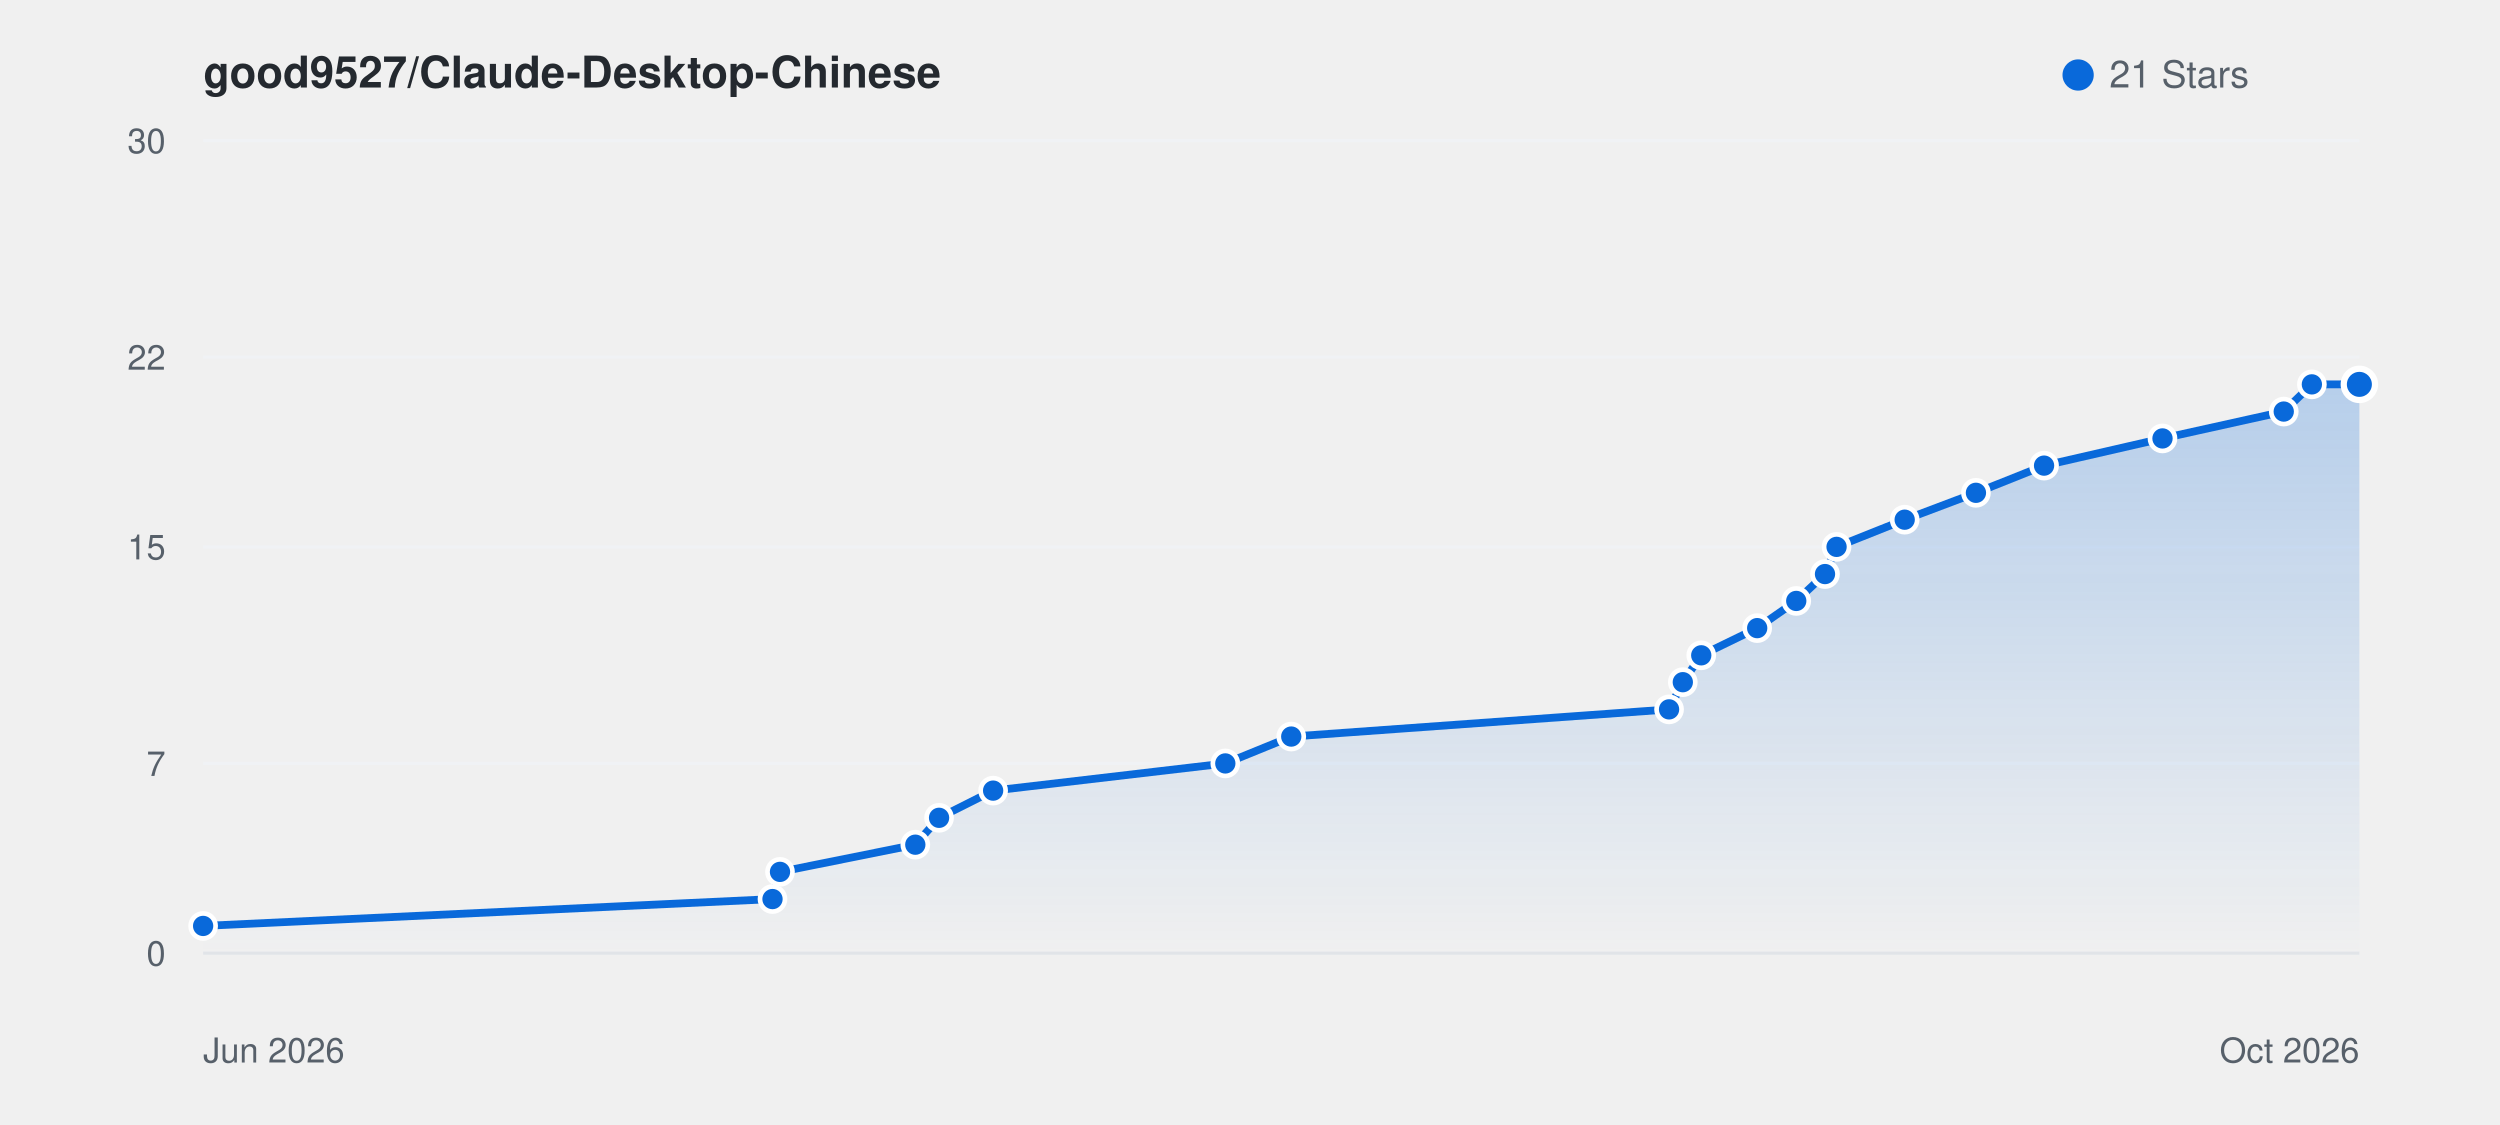
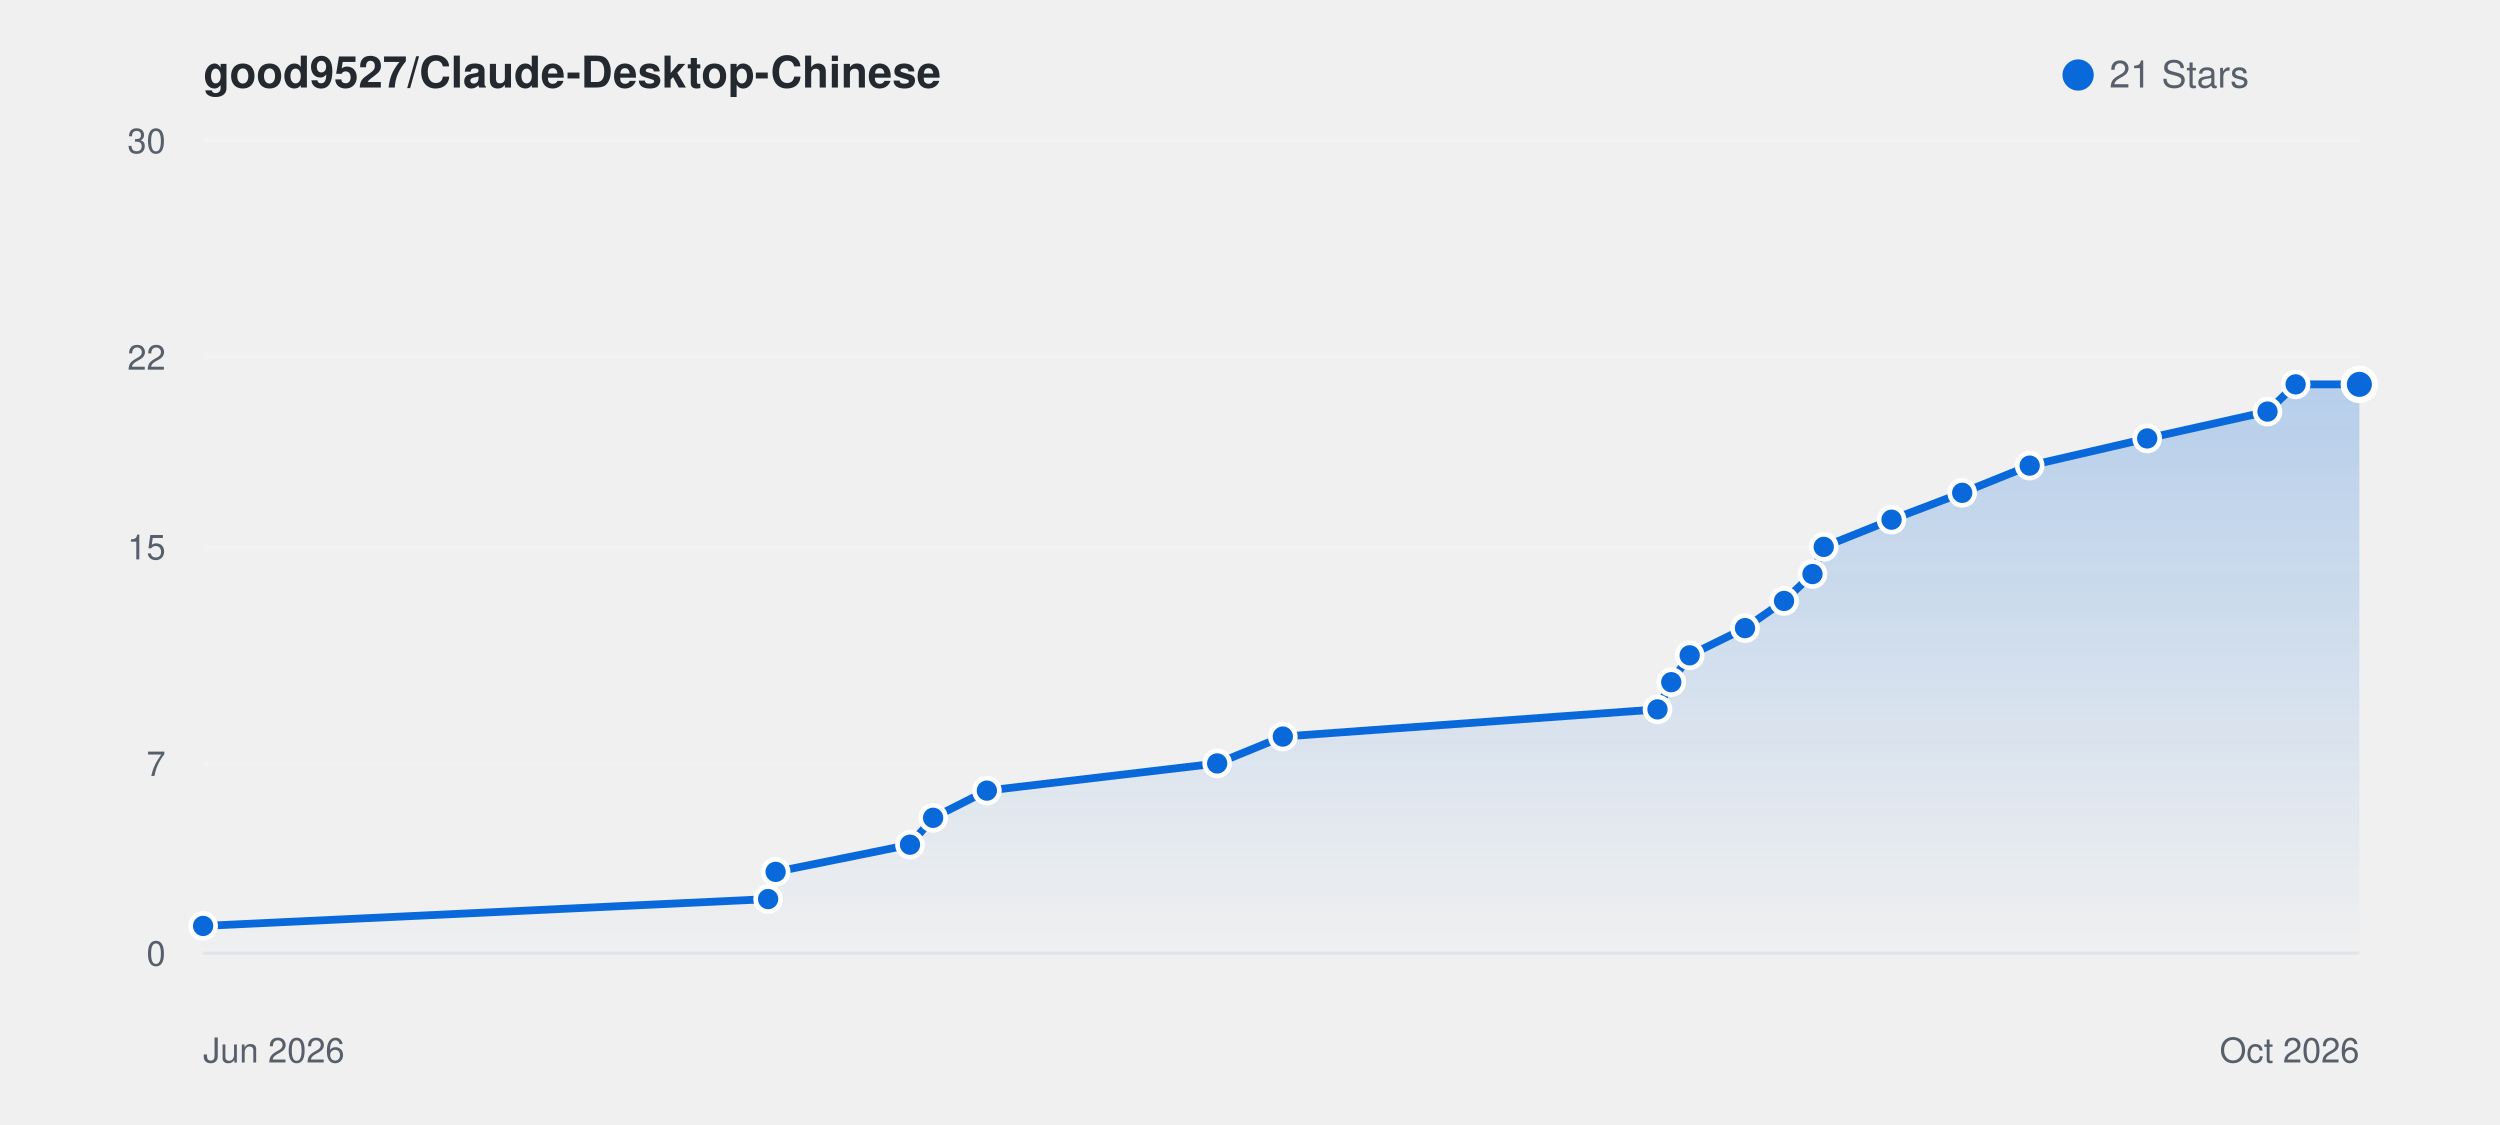
<svg xmlns="http://www.w3.org/2000/svg" viewBox="0 0 800 360" width="100%" height="auto" style="background: #ffffff; border-radius: 8px; border: 1px solid #e1e4e8; font-family: -apple-system, BlinkMacSystemFont, Segoe UI, Helvetica, Arial, sans-serif;">
  <defs>
    <linearGradient id="starGrad_light" x1="0%" y1="0%" x2="0%" y2="100%">
      <stop offset="0%" stop-color="rgba(9, 105, 218, 0.25)" />
      <stop offset="100%" stop-color="rgba(9, 105, 218, 0.0)" />
    </linearGradient>
  </defs>
  <text x="65" y="28" font-size="14" font-weight="600" fill="#24292f">good9527/Claude-Desktop-Chinese</text>
  <circle cx="665" cy="24" r="5" fill="#0969da" />
  <text x="675" y="28" font-size="12" fill="#57606a">21 Stars</text>
  <line x1="65" y1="305.0" x2="755" y2="305.0" stroke="#f0f2f5" stroke-width="1" />
  <text x="53" y="309.0" font-size="11" fill="#57606a" text-anchor="end">0</text>
  <line x1="65" y1="244.3" x2="755" y2="244.3" stroke="#f0f2f5" stroke-width="1" />
  <text x="53" y="248.3" font-size="11" fill="#57606a" text-anchor="end">7</text>
  <line x1="65" y1="175.0" x2="755" y2="175.0" stroke="#f0f2f5" stroke-width="1" />
  <text x="53" y="179.0" font-size="11" fill="#57606a" text-anchor="end">15</text>
  <line x1="65" y1="114.3" x2="755" y2="114.3" stroke="#f0f2f5" stroke-width="1" />
  <text x="53" y="118.3" font-size="11" fill="#57606a" text-anchor="end">22</text>
  <line x1="65" y1="45.0" x2="755" y2="45.0" stroke="#f0f2f5" stroke-width="1" />
  <text x="53" y="49.0" font-size="11" fill="#57606a" text-anchor="end">30</text>
  <line x1="65" y1="305" x2="755" y2="305" stroke="#e1e4e8" stroke-width="1" />
  <text x="65" y="340" font-size="11" fill="#57606a">Jun 2026</text>
  <text x="755" y="340" font-size="11" fill="#57606a" text-anchor="end">Oct 2026</text>
-   <path d="M 65.0 296.3 L 247.2 287.7 L 249.6 279.0 L 292.9 270.3 L 300.5 261.7 L 317.8 253.0 L 392.1 244.3 L 413.2 235.7 L 534.1 227.0 L 538.5 218.3 L 544.4 209.7 L 562.3 201.0 L 574.8 192.3 L 584.0 183.7 L 587.7 175.0 L 609.5 166.3 L 632.3 157.7 L 654.1 149.0 L 692.0 140.3 L 730.8 131.7 L 739.8 123.0 L 755.0 123.0 L 755.0 305.0 L 65.0 305.0 Z" fill="url(#starGrad_light)" />
-   <path d="M 65.0 296.3 L 247.2 287.7 L 249.6 279.0 L 292.9 270.3 L 300.5 261.7 L 317.8 253.0 L 392.1 244.3 L 413.2 235.7 L 534.1 227.0 L 538.5 218.3 L 544.4 209.7 L 562.3 201.0 L 574.8 192.3 L 584.0 183.7 L 587.7 175.0 L 609.5 166.3 L 632.3 157.7 L 654.1 149.0 L 692.0 140.3 L 730.8 131.7 L 739.8 123.0 L 755.0 123.0" fill="none" stroke="#0969da" stroke-width="2.5" stroke-linecap="round" stroke-linejoin="round" />
+   <path d="M 65.0 296.3 L 245.8 287.7 L 248.2 279.0 L 291.2 270.3 L 298.6 261.7 L 315.8 253.0 L 389.5 244.3 L 410.5 235.7 L 530.4 227.0 L 534.8 218.3 L 540.7 209.7 L 558.4 201.0 L 570.9 192.3 L 580.0 183.7 L 583.6 175.0 L 605.3 166.3 L 627.9 157.7 L 649.5 149.0 L 687.1 140.3 L 725.6 131.7 L 734.6 123.0 L 755.0 123.0 L 755.0 305.0 L 65.0 305.0 Z" fill="url(#starGrad_light)" />
+   <path d="M 65.0 296.3 L 245.8 287.7 L 248.2 279.0 L 291.2 270.3 L 298.6 261.7 L 315.8 253.0 L 389.5 244.3 L 410.5 235.7 L 530.4 227.0 L 534.8 218.3 L 540.7 209.7 L 558.4 201.0 L 570.9 192.3 L 580.0 183.7 L 583.6 175.0 L 605.3 166.3 L 627.9 157.7 L 649.5 149.0 L 687.1 140.3 L 725.6 131.7 L 734.6 123.0 L 755.0 123.0" fill="none" stroke="#0969da" stroke-width="2.5" stroke-linecap="round" stroke-linejoin="round" />
  <circle cx="65.0" cy="296.3" r="4" fill="#0969da" stroke="#fff" stroke-width="1.5" />
-   <circle cx="247.2" cy="287.7" r="4" fill="#0969da" stroke="#fff" stroke-width="1.5" />
-   <circle cx="249.6" cy="279.0" r="4" fill="#0969da" stroke="#fff" stroke-width="1.5" />
-   <circle cx="292.9" cy="270.3" r="4" fill="#0969da" stroke="#fff" stroke-width="1.5" />
-   <circle cx="300.5" cy="261.7" r="4" fill="#0969da" stroke="#fff" stroke-width="1.5" />
-   <circle cx="317.8" cy="253.0" r="4" fill="#0969da" stroke="#fff" stroke-width="1.5" />
-   <circle cx="392.1" cy="244.3" r="4" fill="#0969da" stroke="#fff" stroke-width="1.5" />
-   <circle cx="413.2" cy="235.7" r="4" fill="#0969da" stroke="#fff" stroke-width="1.5" />
-   <circle cx="534.1" cy="227.0" r="4" fill="#0969da" stroke="#fff" stroke-width="1.5" />
-   <circle cx="538.5" cy="218.3" r="4" fill="#0969da" stroke="#fff" stroke-width="1.5" />
-   <circle cx="544.4" cy="209.7" r="4" fill="#0969da" stroke="#fff" stroke-width="1.5" />
-   <circle cx="562.3" cy="201.0" r="4" fill="#0969da" stroke="#fff" stroke-width="1.5" />
-   <circle cx="574.8" cy="192.3" r="4" fill="#0969da" stroke="#fff" stroke-width="1.5" />
-   <circle cx="584.0" cy="183.7" r="4" fill="#0969da" stroke="#fff" stroke-width="1.5" />
-   <circle cx="587.7" cy="175.0" r="4" fill="#0969da" stroke="#fff" stroke-width="1.5" />
-   <circle cx="609.5" cy="166.3" r="4" fill="#0969da" stroke="#fff" stroke-width="1.5" />
-   <circle cx="632.3" cy="157.7" r="4" fill="#0969da" stroke="#fff" stroke-width="1.5" />
-   <circle cx="654.1" cy="149.0" r="4" fill="#0969da" stroke="#fff" stroke-width="1.5" />
-   <circle cx="692.0" cy="140.3" r="4" fill="#0969da" stroke="#fff" stroke-width="1.5" />
-   <circle cx="730.8" cy="131.7" r="4" fill="#0969da" stroke="#fff" stroke-width="1.5" />
-   <circle cx="739.8" cy="123.0" r="4" fill="#0969da" stroke="#fff" stroke-width="1.5" />
+   <circle cx="245.8" cy="287.7" r="4" fill="#0969da" stroke="#fff" stroke-width="1.5" />
+   <circle cx="248.2" cy="279.0" r="4" fill="#0969da" stroke="#fff" stroke-width="1.5" />
+   <circle cx="291.2" cy="270.3" r="4" fill="#0969da" stroke="#fff" stroke-width="1.5" />
+   <circle cx="298.6" cy="261.7" r="4" fill="#0969da" stroke="#fff" stroke-width="1.5" />
+   <circle cx="315.8" cy="253.0" r="4" fill="#0969da" stroke="#fff" stroke-width="1.5" />
+   <circle cx="389.5" cy="244.3" r="4" fill="#0969da" stroke="#fff" stroke-width="1.5" />
+   <circle cx="410.5" cy="235.7" r="4" fill="#0969da" stroke="#fff" stroke-width="1.5" />
+   <circle cx="530.4" cy="227.0" r="4" fill="#0969da" stroke="#fff" stroke-width="1.5" />
+   <circle cx="534.8" cy="218.3" r="4" fill="#0969da" stroke="#fff" stroke-width="1.5" />
+   <circle cx="540.7" cy="209.7" r="4" fill="#0969da" stroke="#fff" stroke-width="1.5" />
+   <circle cx="558.4" cy="201.0" r="4" fill="#0969da" stroke="#fff" stroke-width="1.5" />
+   <circle cx="570.9" cy="192.3" r="4" fill="#0969da" stroke="#fff" stroke-width="1.5" />
+   <circle cx="580.0" cy="183.7" r="4" fill="#0969da" stroke="#fff" stroke-width="1.5" />
+   <circle cx="583.6" cy="175.0" r="4" fill="#0969da" stroke="#fff" stroke-width="1.5" />
+   <circle cx="605.3" cy="166.3" r="4" fill="#0969da" stroke="#fff" stroke-width="1.5" />
+   <circle cx="627.9" cy="157.7" r="4" fill="#0969da" stroke="#fff" stroke-width="1.5" />
+   <circle cx="649.5" cy="149.0" r="4" fill="#0969da" stroke="#fff" stroke-width="1.5" />
+   <circle cx="687.1" cy="140.3" r="4" fill="#0969da" stroke="#fff" stroke-width="1.5" />
+   <circle cx="725.6" cy="131.7" r="4" fill="#0969da" stroke="#fff" stroke-width="1.5" />
+   <circle cx="734.6" cy="123.0" r="4" fill="#0969da" stroke="#fff" stroke-width="1.5" />
  <circle cx="755.0" cy="123.0" r="5" fill="#0969da" stroke="#fff" stroke-width="2" />
</svg>
